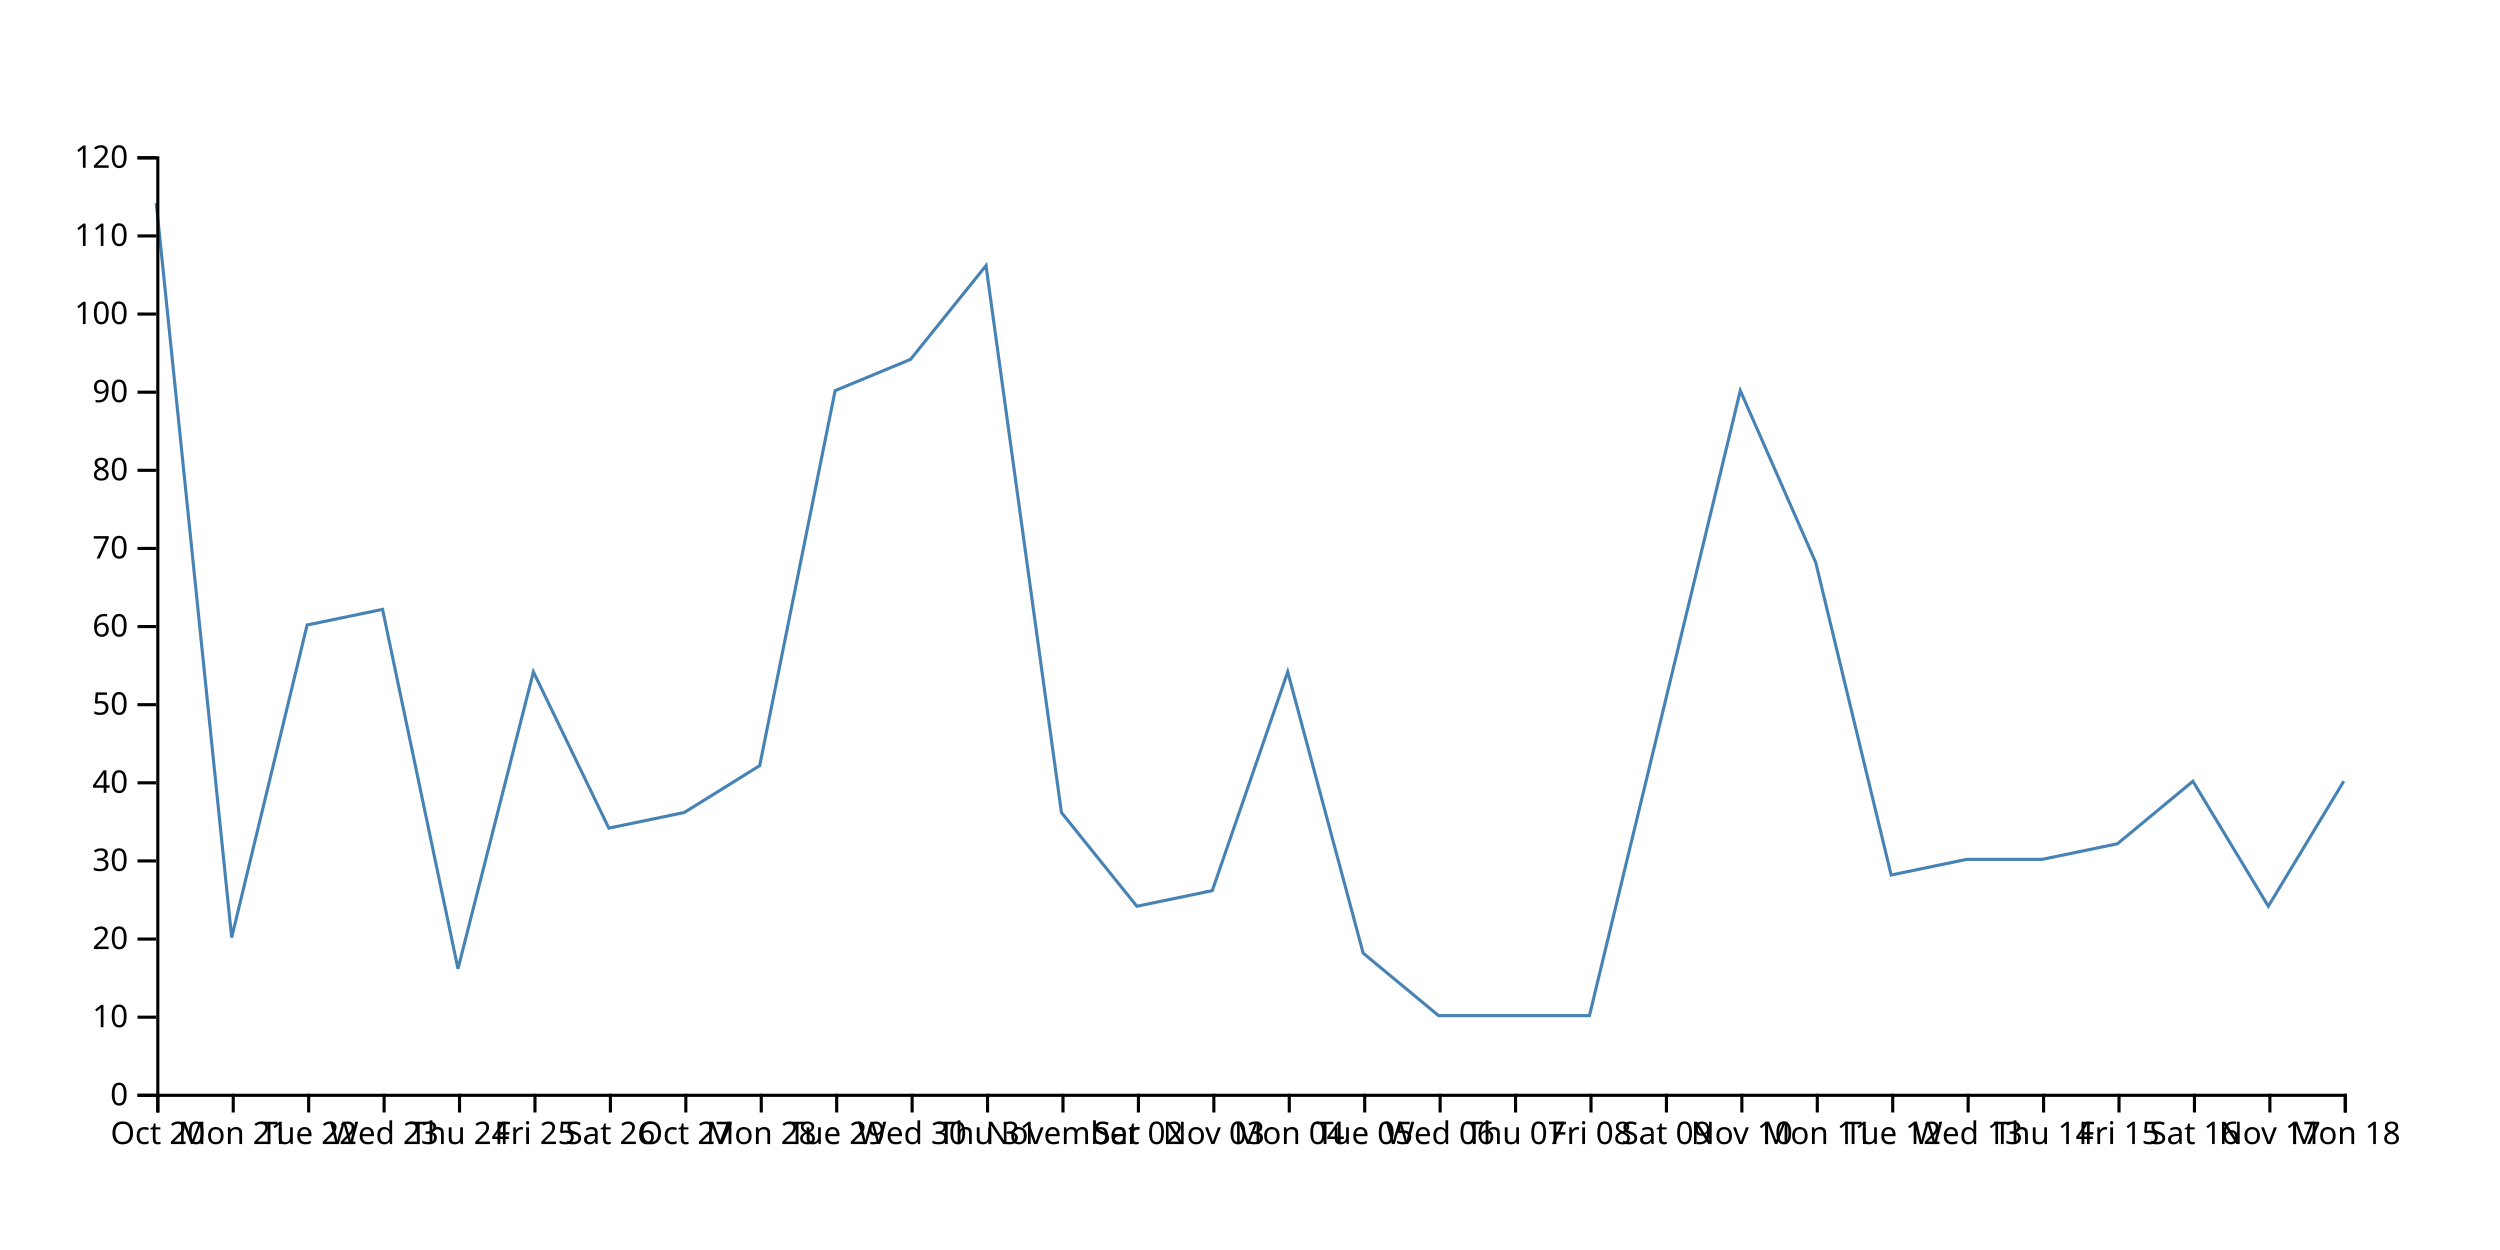
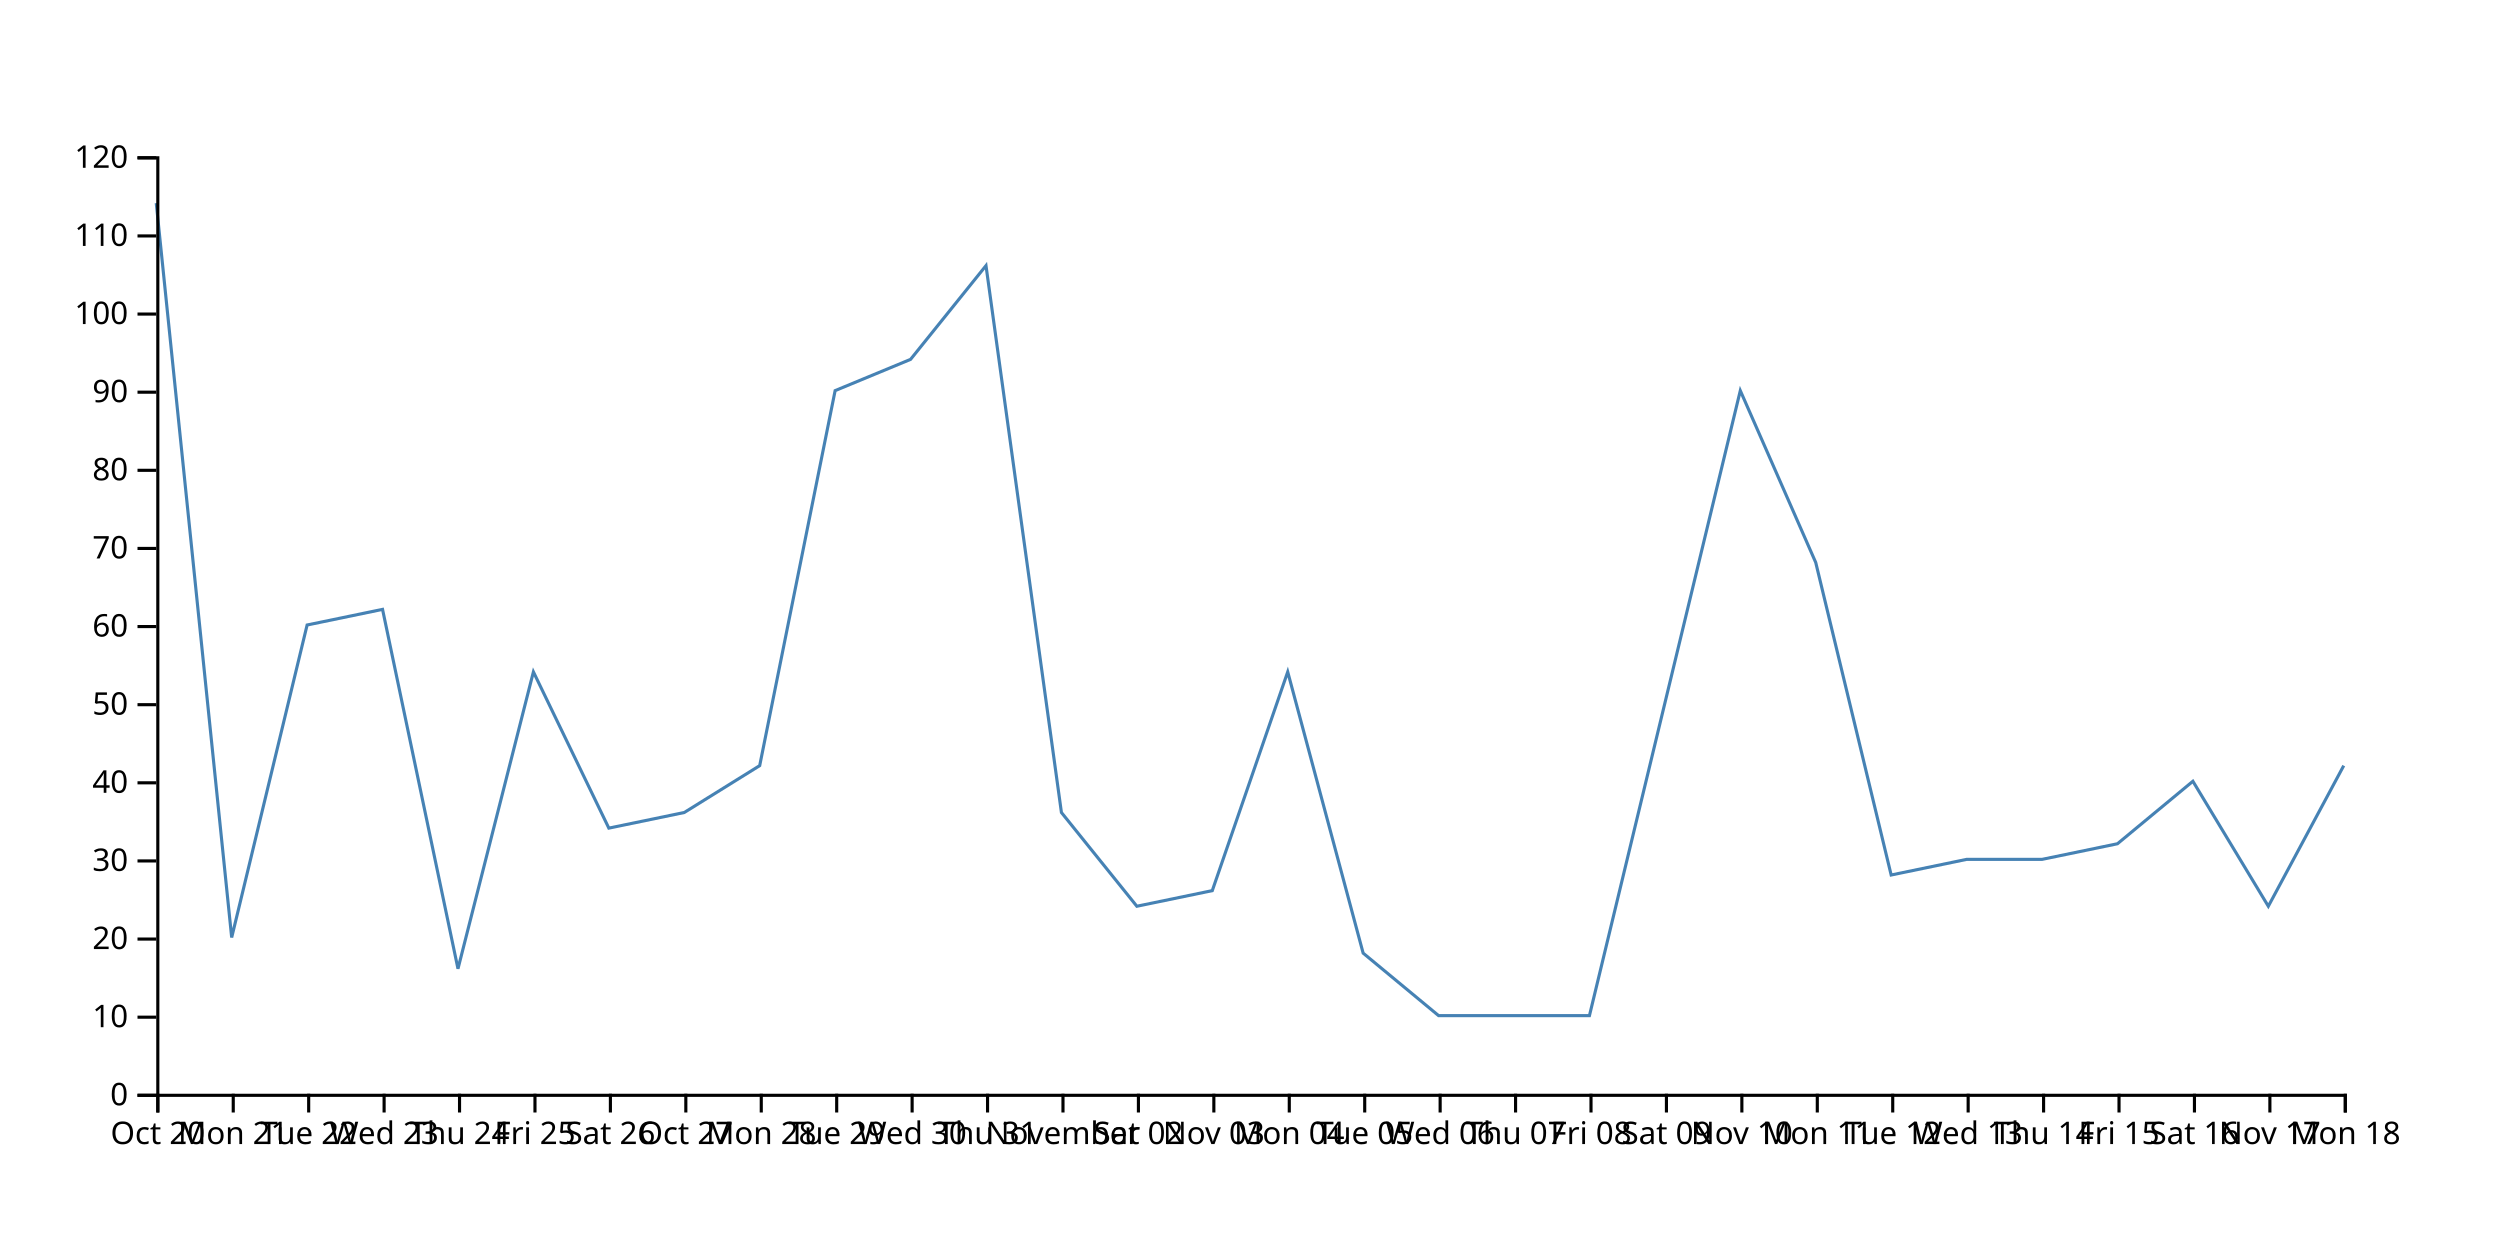
<svg xmlns="http://www.w3.org/2000/svg" width="800" height="400">
-   <path d="M750,250L725.862,290L701.724,250L677.586,270L653.448,275L629.31,275L605.172,280L581.034,180L556.897,125L532.759,225L508.621,325L484.483,325L460.345,325L436.207,305L412.069,215L387.931,285L363.793,290L339.655,260L315.517,85L291.379,115L267.241,125L243.103,245L218.966,260L194.828,265L170.69,215L146.552,310L122.414,195L98.276,200L74.138,300L50,65" fill="none" stroke="steelblue" />
+   <path d="M750,245L725.862,290L701.724,250L677.586,270L653.448,275L629.31,275L605.172,280L581.034,180L556.897,125L532.759,225L508.621,325L484.483,325L460.345,325L436.207,305L412.069,215L387.931,285L363.793,290L339.655,260L315.517,85L291.379,115L267.241,125L243.103,245L218.966,260L194.828,265L170.69,215L146.552,310L122.414,195L98.276,200L74.138,300L50,65" fill="none" stroke="steelblue" />
  <g transform="translate(0,350)" fill="none" font-size="10" font-family="sans-serif" text-anchor="middle">
    <path class="domain" stroke="currentColor" d="M50.5,6V0.5H750.5V6" />
    <g class="tick" opacity="1" transform="translate(50.5,0)">
      <line stroke="currentColor" y2="6" />
      <text fill="currentColor" y="9" dy="0.71em">Oct 20</text>
    </g>
    <g class="tick" opacity="1" transform="translate(74.63793,0)">
      <line stroke="currentColor" y2="6" />
      <text fill="currentColor" y="9" dy="0.71em">Mon 21</text>
    </g>
    <g class="tick" opacity="1" transform="translate(98.77586,0)">
      <line stroke="currentColor" y2="6" />
      <text fill="currentColor" y="9" dy="0.71em">Tue 22</text>
    </g>
    <g class="tick" opacity="1" transform="translate(122.9138,0)">
      <line stroke="currentColor" y2="6" />
      <text fill="currentColor" y="9" dy="0.71em">Wed 23</text>
    </g>
    <g class="tick" opacity="1" transform="translate(147.0517,0)">
      <line stroke="currentColor" y2="6" />
      <text fill="currentColor" y="9" dy="0.71em">Thu 24</text>
    </g>
    <g class="tick" opacity="1" transform="translate(171.1897,0)">
      <line stroke="currentColor" y2="6" />
      <text fill="currentColor" y="9" dy="0.71em">Fri 25</text>
    </g>
    <g class="tick" opacity="1" transform="translate(195.3276,0)">
      <line stroke="currentColor" y2="6" />
      <text fill="currentColor" y="9" dy="0.71em">Sat 26</text>
    </g>
    <g class="tick" opacity="1" transform="translate(219.4655,0)">
      <line stroke="currentColor" y2="6" />
      <text fill="currentColor" y="9" dy="0.71em">Oct 27</text>
    </g>
    <g class="tick" opacity="1" transform="translate(243.6034,0)">
      <line stroke="currentColor" y2="6" />
      <text fill="currentColor" y="9" dy="0.71em">Mon 28</text>
    </g>
    <g class="tick" opacity="1" transform="translate(267.7414,0)">
      <line stroke="currentColor" y2="6" />
      <text fill="currentColor" y="9" dy="0.71em">Tue 29</text>
    </g>
    <g class="tick" opacity="1" transform="translate(291.8793,0)">
      <line stroke="currentColor" y2="6" />
      <text fill="currentColor" y="9" dy="0.71em">Wed 30</text>
    </g>
    <g class="tick" opacity="1" transform="translate(316.0172,0)">
      <line stroke="currentColor" y2="6" />
      <text fill="currentColor" y="9" dy="0.71em">Thu 31</text>
    </g>
    <g class="tick" opacity="1" transform="translate(340.1552,0)">
      <line stroke="currentColor" y2="6" />
      <text fill="currentColor" y="9" dy="0.71em">November</text>
    </g>
    <g class="tick" opacity="1" transform="translate(364.2931,0)">
      <line stroke="currentColor" y2="6" />
      <text fill="currentColor" y="9" dy="0.71em">Sat 02</text>
    </g>
    <g class="tick" opacity="1" transform="translate(388.431,0)">
      <line stroke="currentColor" y2="6" />
      <text fill="currentColor" y="9" dy="0.71em">Nov 03</text>
    </g>
    <g class="tick" opacity="1" transform="translate(412.569,0)">
      <line stroke="currentColor" y2="6" />
      <text fill="currentColor" y="9" dy="0.71em">Mon 04</text>
    </g>
    <g class="tick" opacity="1" transform="translate(436.7069,0)">
      <line stroke="currentColor" y2="6" />
      <text fill="currentColor" y="9" dy="0.71em">Tue 05</text>
    </g>
    <g class="tick" opacity="1" transform="translate(460.8448,0)">
      <line stroke="currentColor" y2="6" />
      <text fill="currentColor" y="9" dy="0.71em">Wed 06</text>
    </g>
    <g class="tick" opacity="1" transform="translate(484.9828,0)">
      <line stroke="currentColor" y2="6" />
      <text fill="currentColor" y="9" dy="0.71em">Thu 07</text>
    </g>
    <g class="tick" opacity="1" transform="translate(509.1207,0)">
      <line stroke="currentColor" y2="6" />
      <text fill="currentColor" y="9" dy="0.71em">Fri 08</text>
    </g>
    <g class="tick" opacity="1" transform="translate(533.2586,0)">
      <line stroke="currentColor" y2="6" />
      <text fill="currentColor" y="9" dy="0.71em">Sat 09</text>
    </g>
    <g class="tick" opacity="1" transform="translate(557.3966,0)">
      <line stroke="currentColor" y2="6" />
      <text fill="currentColor" y="9" dy="0.71em">Nov 10</text>
    </g>
    <g class="tick" opacity="1" transform="translate(581.5345,0)">
      <line stroke="currentColor" y2="6" />
      <text fill="currentColor" y="9" dy="0.71em">Mon 11</text>
    </g>
    <g class="tick" opacity="1" transform="translate(605.6724,0)">
      <line stroke="currentColor" y2="6" />
      <text fill="currentColor" y="9" dy="0.71em">Tue 12</text>
    </g>
    <g class="tick" opacity="1" transform="translate(629.8103,0)">
      <line stroke="currentColor" y2="6" />
      <text fill="currentColor" y="9" dy="0.71em">Wed 13</text>
    </g>
    <g class="tick" opacity="1" transform="translate(653.9483,0)">
      <line stroke="currentColor" y2="6" />
      <text fill="currentColor" y="9" dy="0.71em">Thu 14</text>
    </g>
    <g class="tick" opacity="1" transform="translate(678.0862,0)">
      <line stroke="currentColor" y2="6" />
      <text fill="currentColor" y="9" dy="0.71em">Fri 15</text>
    </g>
    <g class="tick" opacity="1" transform="translate(702.2241,0)">
      <line stroke="currentColor" y2="6" />
      <text fill="currentColor" y="9" dy="0.71em">Sat 16</text>
    </g>
    <g class="tick" opacity="1" transform="translate(726.3621,0)">
      <line stroke="currentColor" y2="6" />
      <text fill="currentColor" y="9" dy="0.71em">Nov 17</text>
    </g>
    <g class="tick" opacity="1" transform="translate(750.5,0)">
      <line stroke="currentColor" y2="6" />
      <text fill="currentColor" y="9" dy="0.71em">Mon 18</text>
    </g>
  </g>
  <g transform="translate(50,0)" fill="none" font-size="10" font-family="sans-serif" text-anchor="end">
    <path class="domain" stroke="currentColor" d="M-6,350.5H0.5V50.5H-6" />
    <g class="tick" opacity="1" transform="translate(0,350.5)">
      <line stroke="currentColor" x2="-6" />
      <text fill="currentColor" x="-9" dy="0.32em">0</text>
    </g>
    <g class="tick" opacity="1" transform="translate(0,325.5)">
      <line stroke="currentColor" x2="-6" />
      <text fill="currentColor" x="-9" dy="0.32em">10</text>
    </g>
    <g class="tick" opacity="1" transform="translate(0,300.5)">
      <line stroke="currentColor" x2="-6" />
      <text fill="currentColor" x="-9" dy="0.32em">20</text>
    </g>
    <g class="tick" opacity="1" transform="translate(0,275.5)">
      <line stroke="currentColor" x2="-6" />
      <text fill="currentColor" x="-9" dy="0.32em">30</text>
    </g>
    <g class="tick" opacity="1" transform="translate(0,250.5)">
      <line stroke="currentColor" x2="-6" />
      <text fill="currentColor" x="-9" dy="0.32em">40</text>
    </g>
    <g class="tick" opacity="1" transform="translate(0,225.5)">
      <line stroke="currentColor" x2="-6" />
      <text fill="currentColor" x="-9" dy="0.32em">50</text>
    </g>
    <g class="tick" opacity="1" transform="translate(0,200.5)">
      <line stroke="currentColor" x2="-6" />
      <text fill="currentColor" x="-9" dy="0.32em">60</text>
    </g>
    <g class="tick" opacity="1" transform="translate(0,175.5)">
      <line stroke="currentColor" x2="-6" />
      <text fill="currentColor" x="-9" dy="0.32em">70</text>
    </g>
    <g class="tick" opacity="1" transform="translate(0,150.5)">
      <line stroke="currentColor" x2="-6" />
      <text fill="currentColor" x="-9" dy="0.32em">80</text>
    </g>
    <g class="tick" opacity="1" transform="translate(0,125.5)">
      <line stroke="currentColor" x2="-6" />
      <text fill="currentColor" x="-9" dy="0.32em">90</text>
    </g>
    <g class="tick" opacity="1" transform="translate(0,100.5)">
      <line stroke="currentColor" x2="-6" />
      <text fill="currentColor" x="-9" dy="0.32em">100</text>
    </g>
    <g class="tick" opacity="1" transform="translate(0,75.5)">
      <line stroke="currentColor" x2="-6" />
      <text fill="currentColor" x="-9" dy="0.32em">110</text>
    </g>
    <g class="tick" opacity="1" transform="translate(0,50.5)">
      <line stroke="currentColor" x2="-6" />
      <text fill="currentColor" x="-9" dy="0.32em">120</text>
    </g>
  </g>
</svg>
